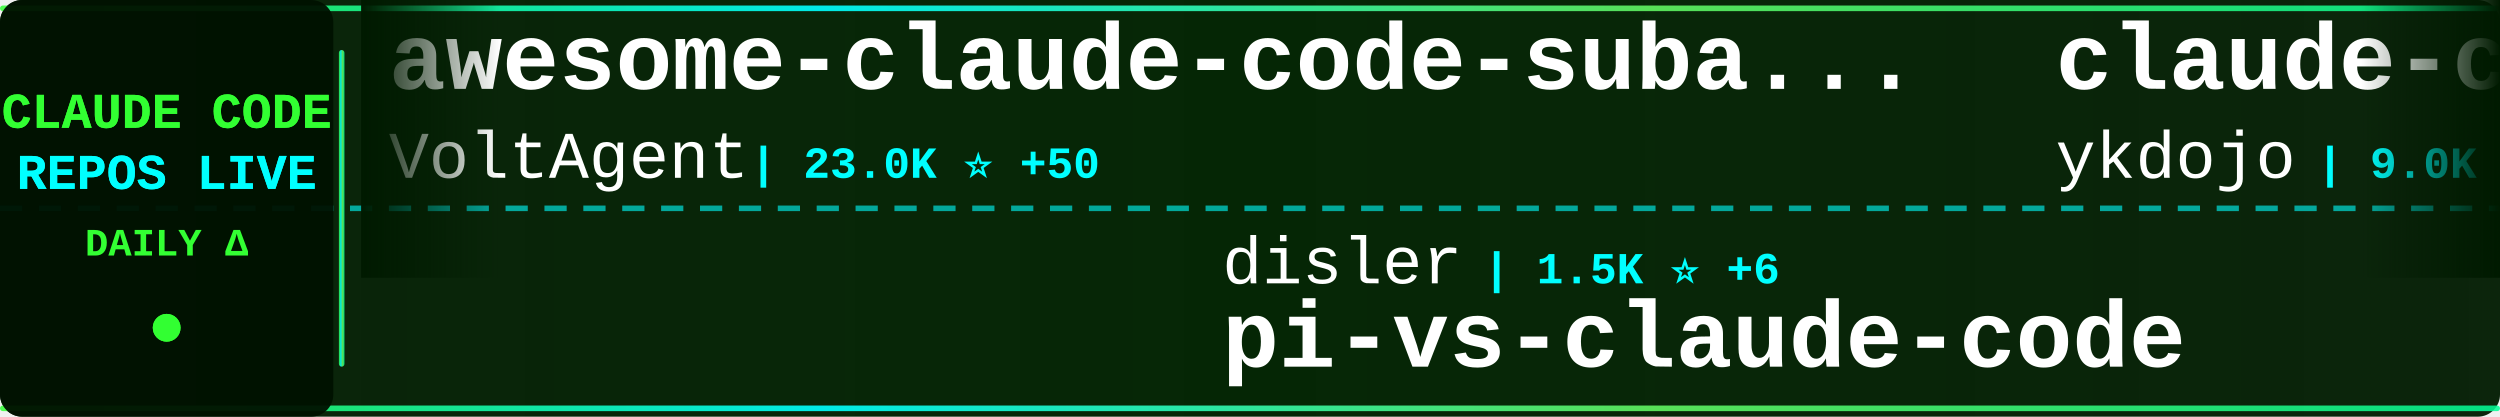
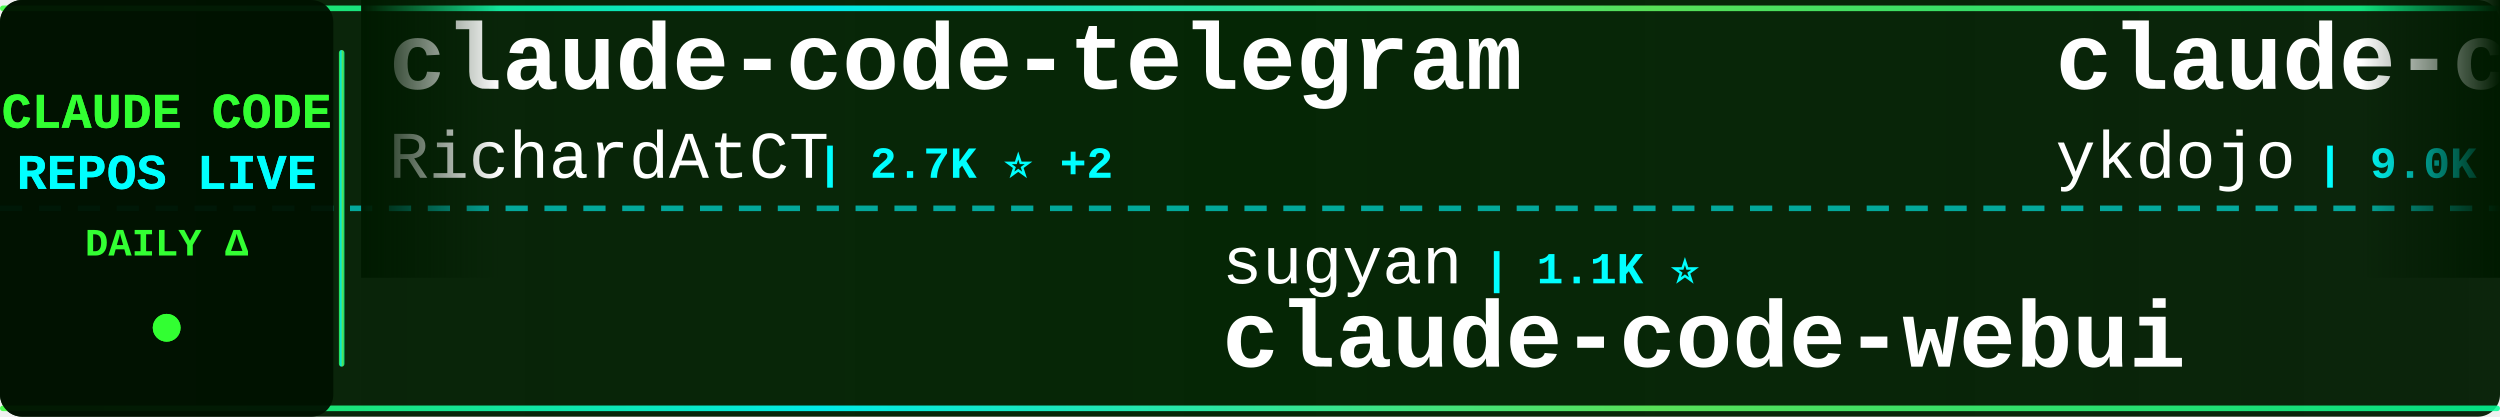
<svg xmlns="http://www.w3.org/2000/svg" width="900" height="150">
  <defs>
    <linearGradient id="tickerBg" x1="0%" y1="0%" x2="100%" y2="0%">
      <stop offset="0%" style="stop-color:#001a00;stop-opacity:0.95" />
      <stop offset="50%" style="stop-color:#002200;stop-opacity:0.98" />
      <stop offset="100%" style="stop-color:#001a00;stop-opacity:0.95" />
    </linearGradient>
    <linearGradient id="borderGrad" x1="0%" y1="0%" x2="100%" y2="0%">
      <stop offset="0%" style="stop-color:#33ff33;stop-opacity:0.85">
        <animate attributeName="stop-opacity" values="0.85;1;0.85" dur="2s" repeatCount="indefinite" />
      </stop>
      <stop offset="33%" style="stop-color:#00ffff;stop-opacity:0.9">
        <animate attributeName="stop-opacity" values="0.9;1;0.9" dur="2.2s" repeatCount="indefinite" />
      </stop>
      <stop offset="66%" style="stop-color:#66ff66;stop-opacity:0.85">
        <animate attributeName="stop-opacity" values="0.85;1;0.85" dur="1.8s" repeatCount="indefinite" />
      </stop>
      <stop offset="100%" style="stop-color:#00ff99;stop-opacity:0.85">
        <animate attributeName="stop-opacity" values="0.85;1;0.85" dur="2s" repeatCount="indefinite" />
      </stop>
    </linearGradient>
    <filter id="textGlow">
      <feGaussianBlur stdDeviation="0.1" result="coloredBlur" />
      <feMerge>
        <feMergeNode in="coloredBlur" />
        <feMergeNode in="SourceGraphic" />
      </feMerge>
    </filter>
    <filter id="metricGlow">
      <feGaussianBlur stdDeviation="0.2" result="coloredBlur" />
      <feMerge>
        <feMergeNode in="coloredBlur" />
        <feMergeNode in="SourceGraphic" />
      </feMerge>
    </filter>
    <linearGradient id="leftFade" x1="0%" y1="0%" x2="100%" y2="0%">
      <stop offset="0%" style="stop-color:#001a00;stop-opacity:1" />
      <stop offset="100%" style="stop-color:#001a00;stop-opacity:0" />
    </linearGradient>
    <linearGradient id="rightFade" x1="0%" y1="0%" x2="100%" y2="0%">
      <stop offset="0%" style="stop-color:#001a00;stop-opacity:0" />
      <stop offset="100%" style="stop-color:#001a00;stop-opacity:1" />
    </linearGradient>
  </defs>
  <rect width="900" height="150" fill="url(#tickerBg)" rx="8" />
  <rect x="0" y="2" width="900" height="2" fill="url(#borderGrad)" rx="1" />
  <rect x="0" y="146" width="900" height="2" fill="url(#borderGrad)" rx="1" />
  <line x1="0" y1="75" x2="900" y2="75" stroke="#00ffff" stroke-width="2" stroke-dasharray="8 6" opacity="0.6" />
  <rect x="0" y="0" width="120" height="150" fill="#001100" opacity="0.95" rx="8" />
  <text x="60" y="46" font-family="'Courier New', monospace" font-size="18" font-weight="bold" fill="#33ff33" text-anchor="middle" filter="url(#textGlow)">
    CLAUDE CODE
  </text>
  <text x="60" y="68" font-family="'Courier New', monospace" font-size="18" font-weight="bold" fill="#00ffff" text-anchor="middle" filter="url(#textGlow)">
    REPOS LIVE
  </text>
  <text x="60" y="92" font-family="'Courier New', monospace" font-size="14" font-weight="bold" fill="#33ff33" text-anchor="middle">
    DAILY Δ
  </text>
  <circle cx="60" cy="118" r="5" fill="#33ff33" filter="url(#metricGlow)">
    <animate attributeName="r" values="4;6;4" dur="1.5s" repeatCount="indefinite" />
    <animate attributeName="opacity" values="0.6;1;0.6" dur="1.5s" repeatCount="indefinite" />
  </circle>
  <rect x="122" y="18" width="2" height="114" fill="url(#borderGrad)" rx="1" />
  <clipPath id="tickerClip">
    <rect x="130" y="0" width="770" height="150" />
  </clipPath>
  <g clip-path="url(#tickerClip)">
    <g id="tickerItems">
      <animateTransform attributeName="transform" attributeType="XML" type="translate" from="0 0" to="-3000 0" dur="54s" repeatCount="indefinite" />
      <g transform="translate(0, 0)">
-         <text x="140" y="32" font-family="'Courier New', monospace" font-size="34" font-weight="bold" fill="#ffffff">awesome-claude-code-suba...</text>
-         <text x="140" y="64" font-family="'Courier New', monospace" font-size="24" font-weight="normal" fill="#ffffff" opacity="1.0">VoltAgent</text>
-         <text x="270" y="64" font-family="'Courier New', monospace" font-size="16" font-weight="bold" fill="#00ffff"> | 23.0K ⭐ +50</text>
+         <text x="140" y="32" font-family="'Courier New', monospace" font-size="34" font-weight="bold" fill="#ffffff">claude-code-telegram</text>
+         <text x="140" y="64" font-family="'Courier New', monospace" font-size="24" font-weight="normal" fill="#ffffff" opacity="1.0">RichardAtCT</text>
+         <text x="294" y="64" font-family="'Courier New', monospace" font-size="16" font-weight="bold" fill="#00ffff"> | 2.7K ⭐ +2</text>
      </g>
      <g transform="translate(300, 0)">
-         <text x="140" y="102" font-family="'Courier New', monospace" font-size="24" font-weight="normal" fill="#ffffff" opacity="1.0">disler</text>
-         <text x="234" y="102" font-family="'Courier New', monospace" font-size="16" font-weight="bold" fill="#00ffff"> | 1.5K ⭐ +6</text>
-         <text x="140" y="132" font-family="'Courier New', monospace" font-size="34" font-weight="bold" fill="#ffffff">pi-vs-claude-code</text>
+         <text x="140" y="102" font-family="'Courier New', monospace" font-size="24" font-weight="normal" fill="#ffffff" opacity="1.0">sugyan</text>
+         <text x="234" y="102" font-family="'Courier New', monospace" font-size="16" font-weight="bold" fill="#00ffff"> | 1.1K ⭐</text>
+         <text x="140" y="132" font-family="'Courier New', monospace" font-size="34" font-weight="bold" fill="#ffffff">claude-code-webui</text>
      </g>
      <g transform="translate(600, 0)">
        <text x="140" y="32" font-family="'Courier New', monospace" font-size="34" font-weight="bold" fill="#ffffff">claude-code-tips</text>
        <text x="140" y="64" font-family="'Courier New', monospace" font-size="24" font-weight="normal" fill="#ffffff" opacity="1.0">ykdojo</text>
-         <text x="234" y="64" font-family="'Courier New', monospace" font-size="16" font-weight="bold" fill="#00ffff"> | 9.0K ⭐ +20</text>
+         <text x="234" y="64" font-family="'Courier New', monospace" font-size="16" font-weight="bold" fill="#00ffff"> | 9.0K ⭐ +27</text>
      </g>
      <g transform="translate(900, 0)">
-         <text x="140" y="102" font-family="'Courier New', monospace" font-size="24" font-weight="normal" fill="#ffffff" opacity="1.0">fuergaosi233</text>
-         <text x="306" y="102" font-family="'Courier New', monospace" font-size="16" font-weight="bold" fill="#00ffff"> | 2.7K ⭐ +4</text>
-         <text x="140" y="132" font-family="'Courier New', monospace" font-size="34" font-weight="bold" fill="#ffffff">claude-code-proxy</text>
+         <text x="140" y="102" font-family="'Courier New', monospace" font-size="24" font-weight="normal" fill="#ffffff" opacity="1.0">frankbria</text>
+         <text x="270" y="102" font-family="'Courier New', monospace" font-size="16" font-weight="bold" fill="#00ffff"> | 9.5K ⭐ +5</text>
+         <text x="140" y="132" font-family="'Courier New', monospace" font-size="34" font-weight="bold" fill="#ffffff">ralph-claude-code</text>
      </g>
      <g transform="translate(1200, 0)">
-         <text x="140" y="32" font-family="'Courier New', monospace" font-size="34" font-weight="bold" fill="#ffffff">my-claude-code-setup</text>
-         <text x="140" y="64" font-family="'Courier New', monospace" font-size="24" font-weight="normal" fill="#ffffff" opacity="1.0">centminmod</text>
-         <text x="282" y="64" font-family="'Courier New', monospace" font-size="16" font-weight="bold" fill="#00ffff"> | 2.5K ⭐ +7</text>
+         <text x="140" y="32" font-family="'Courier New', monospace" font-size="34" font-weight="bold" fill="#ffffff">claude-code-my-workflow</text>
+         <text x="140" y="64" font-family="'Courier New', monospace" font-size="24" font-weight="normal" fill="#ffffff" opacity="1.0">pedrohcgs</text>
+         <text x="270" y="64" font-family="'Courier New', monospace" font-size="16" font-weight="bold" fill="#00ffff"> | 1.4K ⭐ +7</text>
      </g>
      <g transform="translate(1500, 0)">
-         <text x="140" y="102" font-family="'Courier New', monospace" font-size="24" font-weight="normal" fill="#ffffff" opacity="1.0">darcyegb</text>
-         <text x="258" y="102" font-family="'Courier New', monospace" font-size="16" font-weight="bold" fill="#00ffff"> | 744 ⭐ +1</text>
-         <text x="140" y="132" font-family="'Courier New', monospace" font-size="34" font-weight="bold" fill="#ffffff">ClaudeCodeAgents</text>
+         <text x="140" y="102" font-family="'Courier New', monospace" font-size="24" font-weight="normal" fill="#ffffff" opacity="1.0">zstmfhy</text>
+         <text x="246" y="102" font-family="'Courier New', monospace" font-size="16" font-weight="bold" fill="#00ffff"> | 190 ⭐</text>
+         <text x="140" y="132" font-family="'Courier New', monospace" font-size="34" font-weight="bold" fill="#ffffff">Claude-code</text>
      </g>
      <g transform="translate(1800, 0)">
-         <text x="140" y="32" font-family="'Courier New', monospace" font-size="34" font-weight="bold" fill="#ffffff">claude-code-source-build</text>
-         <text x="140" y="64" font-family="'Courier New', monospace" font-size="24" font-weight="normal" fill="#ffffff" opacity="1.0">andrew-kramer-inno</text>
-         <text x="378" y="64" font-family="'Courier New', monospace" font-size="16" font-weight="bold" fill="#00ffff"> | 593 ⭐</text>
+         <text x="140" y="32" font-family="'Courier New', monospace" font-size="34" font-weight="bold" fill="#ffffff">claude-code-router</text>
+         <text x="140" y="64" font-family="'Courier New', monospace" font-size="24" font-weight="normal" fill="#ffffff" opacity="1.0">musistudio</text>
+         <text x="282" y="64" font-family="'Courier New', monospace" font-size="16" font-weight="bold" fill="#00ffff"> | 35.6K ⭐ +29</text>
      </g>
      <g transform="translate(2100, 0)">
-         <text x="140" y="102" font-family="'Courier New', monospace" font-size="24" font-weight="normal" fill="#ffffff" opacity="1.0">Alishahryar1</text>
-         <text x="306" y="102" font-family="'Courier New', monospace" font-size="16" font-weight="bold" fill="#00ffff"> | 38.9K ⭐ +184</text>
-         <text x="140" y="132" font-family="'Courier New', monospace" font-size="34" font-weight="bold" fill="#ffffff">free-claude-code</text>
+         <text x="140" y="102" font-family="'Courier New', monospace" font-size="24" font-weight="normal" fill="#ffffff" opacity="1.0">Piebald-AI</text>
+         <text x="282" y="102" font-family="'Courier New', monospace" font-size="16" font-weight="bold" fill="#00ffff"> | 11.6K ⭐ +22</text>
+         <text x="140" y="132" font-family="'Courier New', monospace" font-size="34" font-weight="bold" fill="#ffffff">claude-code-system-promp...</text>
      </g>
      <g transform="translate(2400, 0)">
-         <text x="140" y="32" font-family="'Courier New', monospace" font-size="34" font-weight="bold" fill="#ffffff">claude-code-rev</text>
-         <text x="140" y="64" font-family="'Courier New', monospace" font-size="24" font-weight="normal" fill="#ffffff" opacity="1.0">oboard</text>
-         <text x="234" y="64" font-family="'Courier New', monospace" font-size="16" font-weight="bold" fill="#00ffff"> | 3.2K ⭐</text>
+         <text x="140" y="32" font-family="'Courier New', monospace" font-size="34" font-weight="bold" fill="#ffffff">claude-code-spec-workflo...</text>
+         <text x="140" y="64" font-family="'Courier New', monospace" font-size="24" font-weight="normal" fill="#ffffff" opacity="1.0">Pimzino</text>
+         <text x="246" y="64" font-family="'Courier New', monospace" font-size="16" font-weight="bold" fill="#00ffff"> | 3.8K ⭐</text>
      </g>
      <g transform="translate(2700, 0)">
-         <text x="140" y="102" font-family="'Courier New', monospace" font-size="24" font-weight="normal" fill="#ffffff" opacity="1.0">diet103</text>
-         <text x="246" y="102" font-family="'Courier New', monospace" font-size="16" font-weight="bold" fill="#00ffff"> | 9.7K ⭐ +3</text>
-         <text x="140" y="132" font-family="'Courier New', monospace" font-size="34" font-weight="bold" fill="#ffffff">claude-code-infrastructu...</text>
+         <text x="140" y="102" font-family="'Courier New', monospace" font-size="24" font-weight="normal" fill="#ffffff" opacity="1.0">luyao618</text>
+         <text x="258" y="102" font-family="'Courier New', monospace" font-size="16" font-weight="bold" fill="#00ffff"> | 1.6K ⭐ +4</text>
+         <text x="140" y="132" font-family="'Courier New', monospace" font-size="34" font-weight="bold" fill="#ffffff">Claude-Code-Source-Study</text>
      </g>
      <g transform="translate(3000, 0)">
-         <text x="140" y="32" font-family="'Courier New', monospace" font-size="34" font-weight="bold" fill="#ffffff">awesome-claude-code-suba...</text>
-         <text x="140" y="64" font-family="'Courier New', monospace" font-size="24" font-weight="normal" fill="#ffffff" opacity="1.0">VoltAgent</text>
-         <text x="270" y="64" font-family="'Courier New', monospace" font-size="16" font-weight="bold" fill="#00ffff"> | 23.0K ⭐ +50</text>
+         <text x="140" y="32" font-family="'Courier New', monospace" font-size="34" font-weight="bold" fill="#ffffff">claude-code-telegram</text>
+         <text x="140" y="64" font-family="'Courier New', monospace" font-size="24" font-weight="normal" fill="#ffffff" opacity="1.0">RichardAtCT</text>
+         <text x="294" y="64" font-family="'Courier New', monospace" font-size="16" font-weight="bold" fill="#00ffff"> | 2.7K ⭐ +2</text>
      </g>
      <g transform="translate(3300, 0)">
-         <text x="140" y="102" font-family="'Courier New', monospace" font-size="24" font-weight="normal" fill="#ffffff" opacity="1.0">disler</text>
-         <text x="234" y="102" font-family="'Courier New', monospace" font-size="16" font-weight="bold" fill="#00ffff"> | 1.5K ⭐ +6</text>
-         <text x="140" y="132" font-family="'Courier New', monospace" font-size="34" font-weight="bold" fill="#ffffff">pi-vs-claude-code</text>
+         <text x="140" y="102" font-family="'Courier New', monospace" font-size="24" font-weight="normal" fill="#ffffff" opacity="1.0">sugyan</text>
+         <text x="234" y="102" font-family="'Courier New', monospace" font-size="16" font-weight="bold" fill="#00ffff"> | 1.1K ⭐</text>
+         <text x="140" y="132" font-family="'Courier New', monospace" font-size="34" font-weight="bold" fill="#ffffff">claude-code-webui</text>
      </g>
      <g transform="translate(3600, 0)">
        <text x="140" y="32" font-family="'Courier New', monospace" font-size="34" font-weight="bold" fill="#ffffff">claude-code-tips</text>
        <text x="140" y="64" font-family="'Courier New', monospace" font-size="24" font-weight="normal" fill="#ffffff" opacity="1.0">ykdojo</text>
-         <text x="234" y="64" font-family="'Courier New', monospace" font-size="16" font-weight="bold" fill="#00ffff"> | 9.0K ⭐ +20</text>
+         <text x="234" y="64" font-family="'Courier New', monospace" font-size="16" font-weight="bold" fill="#00ffff"> | 9.0K ⭐ +27</text>
      </g>
      <g transform="translate(3900, 0)">
-         <text x="140" y="102" font-family="'Courier New', monospace" font-size="24" font-weight="normal" fill="#ffffff" opacity="1.0">fuergaosi233</text>
-         <text x="306" y="102" font-family="'Courier New', monospace" font-size="16" font-weight="bold" fill="#00ffff"> | 2.7K ⭐ +4</text>
-         <text x="140" y="132" font-family="'Courier New', monospace" font-size="34" font-weight="bold" fill="#ffffff">claude-code-proxy</text>
+         <text x="140" y="102" font-family="'Courier New', monospace" font-size="24" font-weight="normal" fill="#ffffff" opacity="1.0">frankbria</text>
+         <text x="270" y="102" font-family="'Courier New', monospace" font-size="16" font-weight="bold" fill="#00ffff"> | 9.5K ⭐ +5</text>
+         <text x="140" y="132" font-family="'Courier New', monospace" font-size="34" font-weight="bold" fill="#ffffff">ralph-claude-code</text>
      </g>
    </g>
  </g>
  <rect x="130" y="0" width="50" height="100" fill="url(#leftFade)" />
  <rect x="850" y="0" width="50" height="100" fill="url(#rightFade)" />
</svg>
